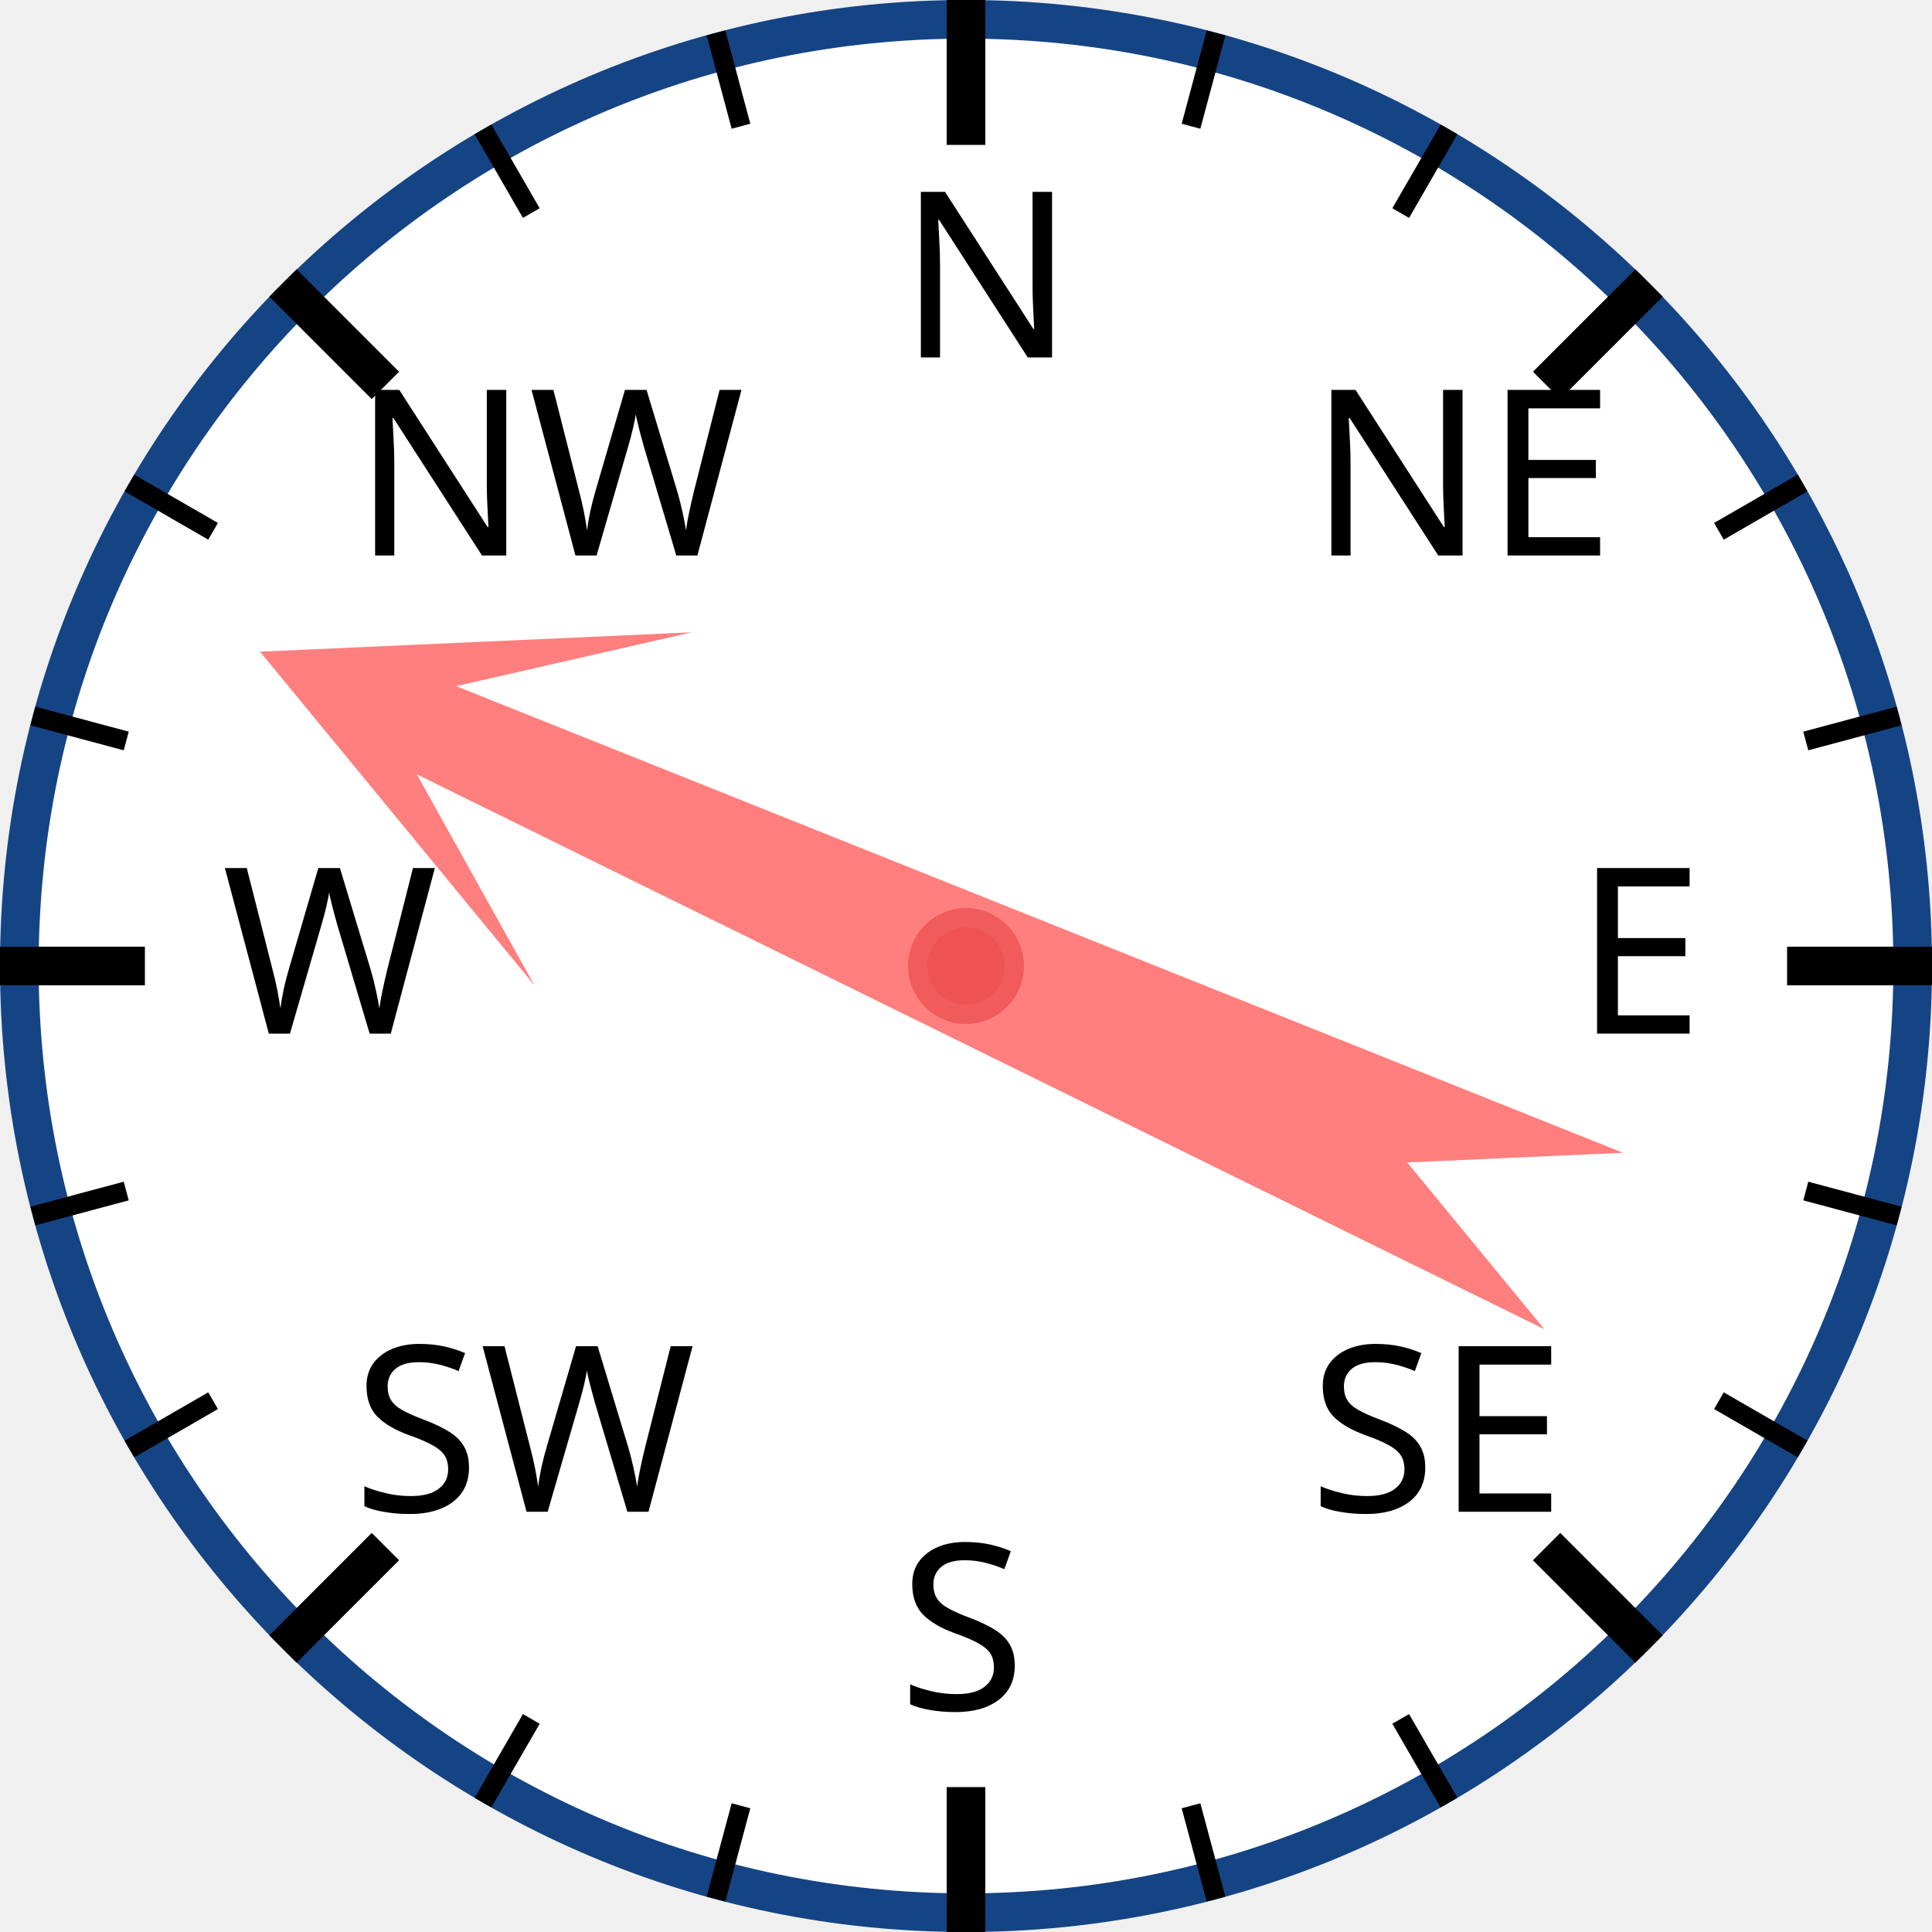
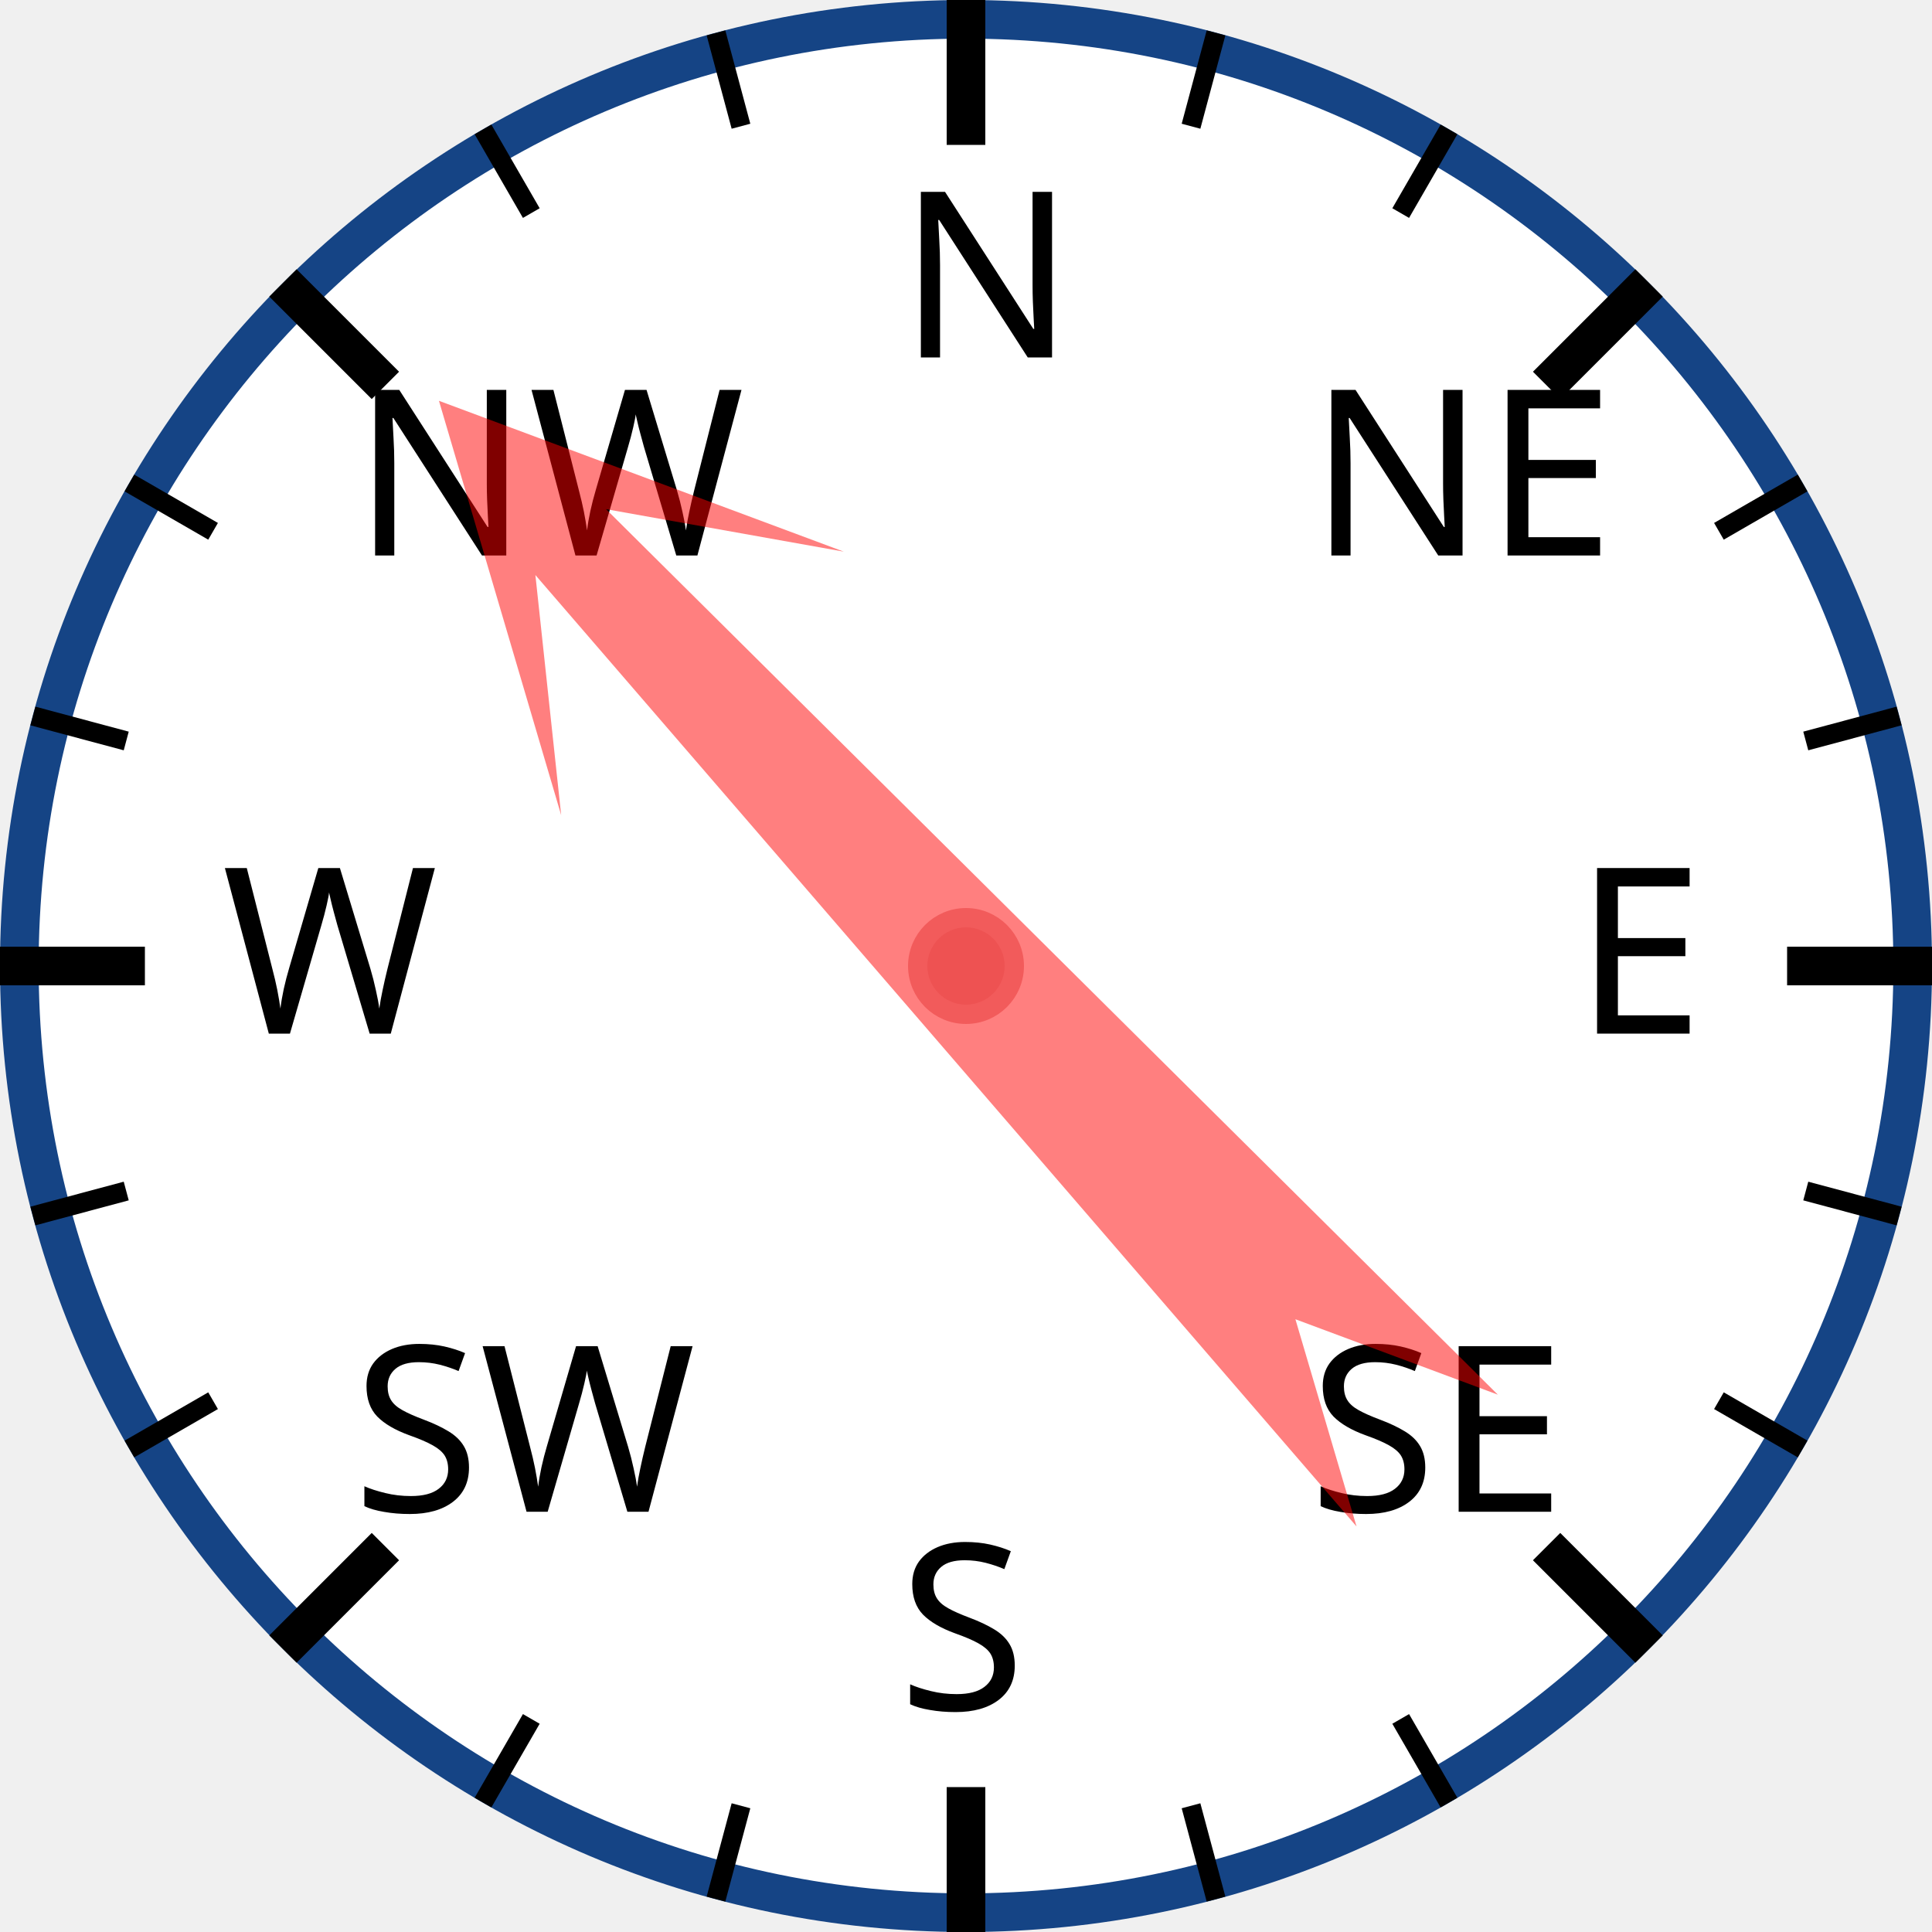
<svg xmlns="http://www.w3.org/2000/svg" width="120px" height="120px" viewBox="0 0 200 200">
  <circle cx="100" cy="100" r="98" style="fill: white; stroke: #154485; stroke-width: 4;" />
  <text x="93.0" y="37.0" style="font-family: sans-serif; font-size: 18pt;">N</text>
  <line x1="100.0" y1="0.0" x2="100.0" y2="15.0" style="stroke: black; stroke-width: 4;" />
  <line x1="74.118" y1="3.407" x2="76.706" y2="13.067" style="stroke: black; stroke-width: 2;" />
  <line x1="50" y1="13.397" x2="55" y2="22.058" style="stroke: black; stroke-width: 2;" />
  <text x="36.503" y="57.503" style="font-family: sans-serif; font-size: 18pt;">NW</text>
  <line x1="29.289" y1="29.289" x2="39.896" y2="39.896" style="stroke: black; stroke-width: 4;" />
  <line x1="13.397" y1="50" x2="22.058" y2="55" style="stroke: black; stroke-width: 2;" />
  <line x1="3.407" y1="74.118" x2="13.067" y2="76.706" style="stroke: black; stroke-width: 2;" />
  <text x="23.0" y="107.0" style="font-family: sans-serif; font-size: 18pt;">W</text>
  <line x1="0.0" y1="100.0" x2="15.0" y2="100.0" style="stroke: black; stroke-width: 4;" />
  <line x1="3.407" y1="125.882" x2="13.067" y2="123.294" style="stroke: black; stroke-width: 2;" />
  <line x1="13.397" y1="150" x2="22.058" y2="145" style="stroke: black; stroke-width: 2;" />
  <text x="36.503" y="156.497" style="font-family: sans-serif; font-size: 18pt;">SW</text>
  <line x1="29.289" y1="170.711" x2="39.896" y2="160.104" style="stroke: black; stroke-width: 4;" />
  <line x1="50" y1="186.603" x2="55" y2="177.942" style="stroke: black; stroke-width: 2;" />
  <line x1="74.118" y1="196.593" x2="76.706" y2="186.933" style="stroke: black; stroke-width: 2;" />
  <text x="93" y="177.0" style="font-family: sans-serif; font-size: 18pt;">S</text>
  <line x1="100" y1="200.0" x2="100" y2="185.0" style="stroke: black; stroke-width: 4;" />
  <line x1="125.882" y1="196.593" x2="123.294" y2="186.933" style="stroke: black; stroke-width: 2;" />
  <line x1="150.0" y1="186.603" x2="145.0" y2="177.942" style="stroke: black; stroke-width: 2;" />
  <text x="135.497" y="156.497" style="font-family: sans-serif; font-size: 18pt;">SE</text>
  <line x1="170.711" y1="170.711" x2="160.104" y2="160.104" style="stroke: black; stroke-width: 4;" />
  <line x1="186.603" y1="150" x2="177.942" y2="145" style="stroke: black; stroke-width: 2;" />
  <line x1="196.593" y1="125.882" x2="186.933" y2="123.294" style="stroke: black; stroke-width: 2;" />
  <text x="163.0" y="107" style="font-family: sans-serif; font-size: 18pt;">E</text>
  <line x1="200.0" y1="100" x2="185.0" y2="100" style="stroke: black; stroke-width: 4;" />
  <line x1="196.593" y1="74.118" x2="186.933" y2="76.706" style="stroke: black; stroke-width: 2;" />
  <line x1="186.603" y1="50" x2="177.942" y2="55" style="stroke: black; stroke-width: 2;" />
  <text x="135.497" y="57.503" style="font-family: sans-serif; font-size: 18pt;">NE</text>
  <line x1="170.711" y1="29.289" x2="160.104" y2="39.896" style="stroke: black; stroke-width: 4;" />
  <line x1="150" y1="13.397" x2="145" y2="22.058" style="stroke: black; stroke-width: 2;" />
  <line x1="125.882" y1="3.407" x2="123.294" y2="13.067" style="stroke: black; stroke-width: 2;" />
-   <polygon points="100 20 120 60 105 40 110 170 100 150 90 170 95 40 80 60" style="fill: red; fill-opacity: 0.5;" transform="rotate(294,100,100)" />
+   <polygon points="100 20 120 60 105 40 110 170 100 150 90 170 95 40 80 60" style="fill: red; fill-opacity: 0.5;" transform="rotate(317,100,100)" />
  <circle cx="100" cy="100" r="5" style="fill: #EE5252; stroke: #F25B5B; stroke-width: 2;" />
</svg>
